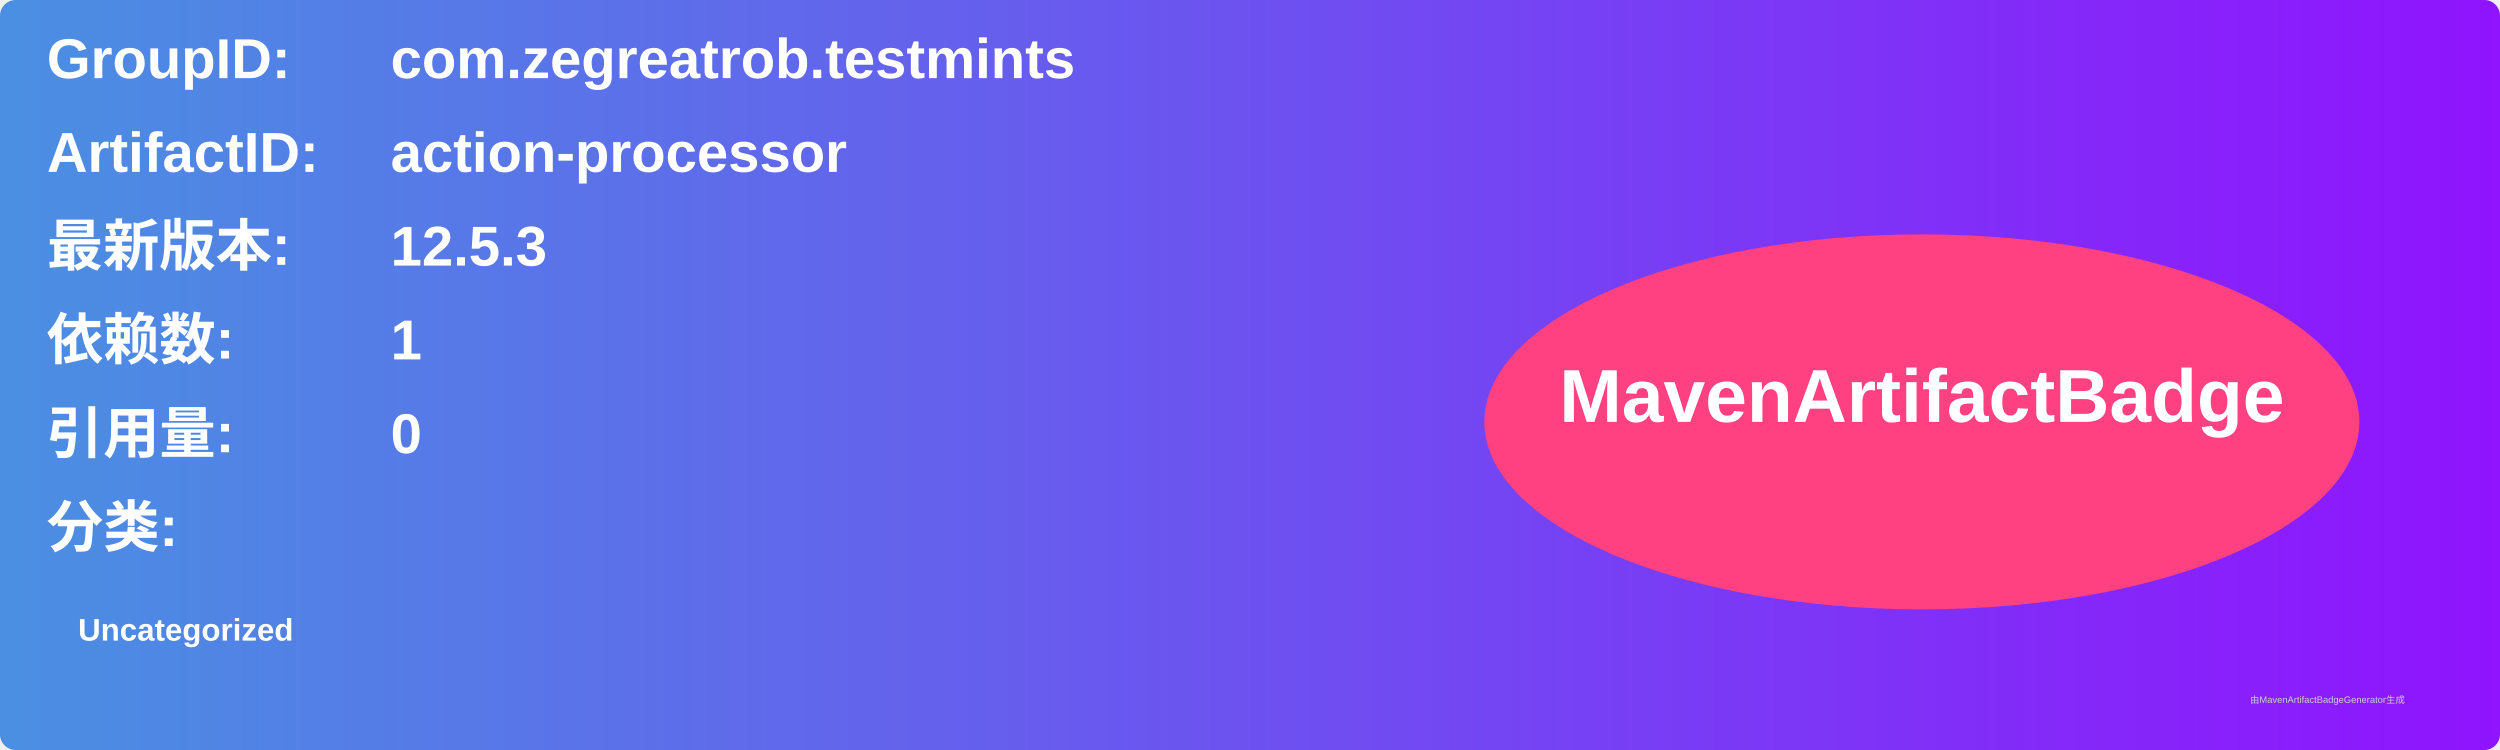
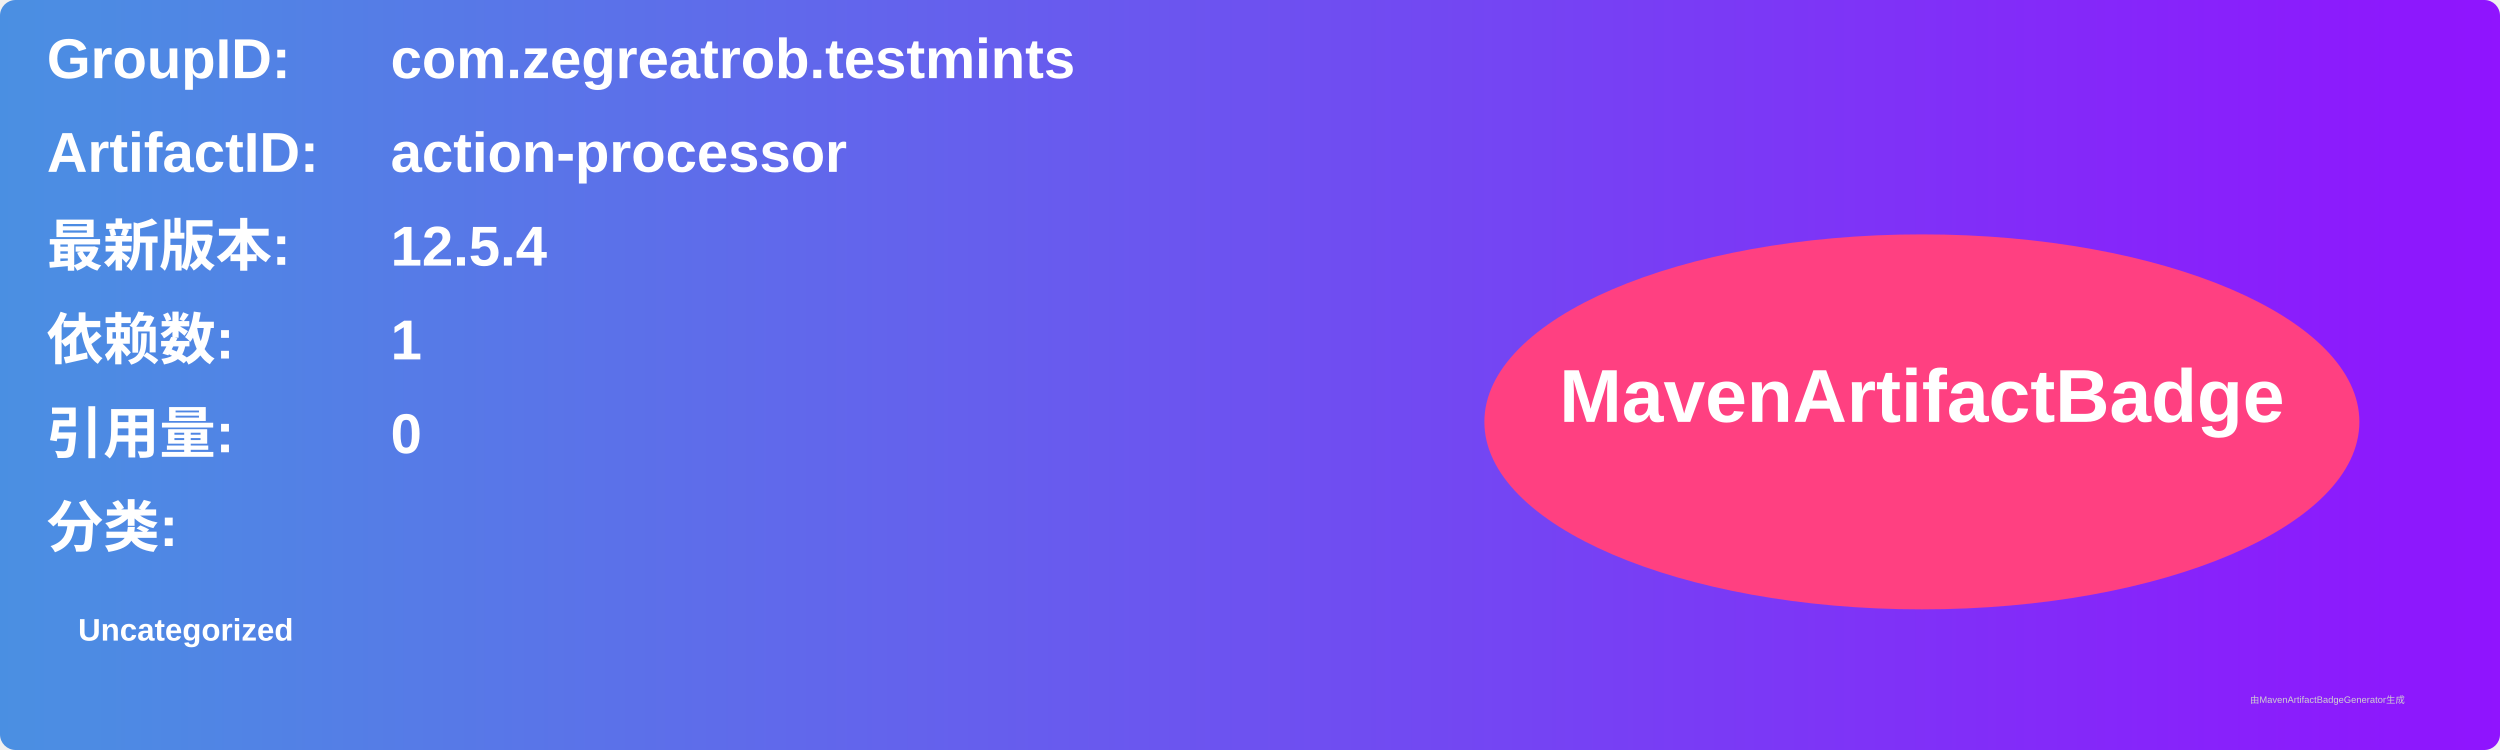
<svg xmlns="http://www.w3.org/2000/svg" width="800" height="240" viewBox="0 0 800 240">
  <linearGradient id="grad" x1="0%" y1="0%" x2="100%" y2="0%">
    <stop offset="0%" stop-color="#4a90e2" />
    <stop offset="100%" stop-color="#9013fe" />
  </linearGradient>
  <rect width="100%" height="100%" rx="5" ry="5" fill="url(#grad)" />
  <g transform="translate(15, 15)">
    <text x="0" y="10" font-family="Arial" font-size="18" fill="white" font-weight="bold" width="260">GroupID:</text>
    <text x="110" y="10" font-family="Arial" font-size="18" fill="white" font-weight="bold" width="460">com.zegreatrob.testmints</text>
    <text x="0" y="40" font-family="Arial" font-size="18" fill="white" font-weight="bold" width="260">ArtifactID:</text>
    <text x="110" y="40" font-family="Arial" font-size="18" fill="white" font-weight="bold" width="460">action-processor</text>
    <text x="0" y="70" font-family="Arial" font-size="18" fill="white" font-weight="bold">最新版本:</text>
    <text x="110" y="70" font-family="Arial" font-size="18" fill="white" font-weight="bold">
-       <tspan font-weight="bold">12.5.3</tspan>
+       <tspan font-weight="bold">12.5.4</tspan>
    </text>
    <text x="0" y="100" font-family="Arial" font-size="18" fill="white" font-weight="bold">依赖数: </text>
    <text x="110" y="100" font-family="Arial" font-size="18" fill="white">
      <tspan font-weight="bold">1</tspan>
    </text>
    <text x="0" y="130" font-family="Arial" font-size="18" fill="white" font-weight="bold">引用量: </text>
    <text x="110" y="130" font-family="Arial" font-size="18" fill="white">
      <tspan font-weight="bold">0</tspan>
    </text>
    <text x="0" y="160" font-family="Arial" font-size="18" fill="white" font-weight="bold">分类:</text>
    <text x="10" y="190" font-family="Arial" font-size="10" fill="white">
      <tspan font-weight="bold">Uncategorized</tspan>
    </text>
    <ellipse cx="600" cy="120" rx="140" ry="60" fill="#ff4081" />
    <text x="600" y="120" text-anchor="middle" font-family="Arial" font-size="24" fill="white" font-weight="bold">MavenArtifactBadge</text>
  </g>
  <text x="720" y="225" font-family="Arial" font-size="3" fill="#d0d0d0">由MavenArtifactBadgeGenerator生成</text>
</svg>
